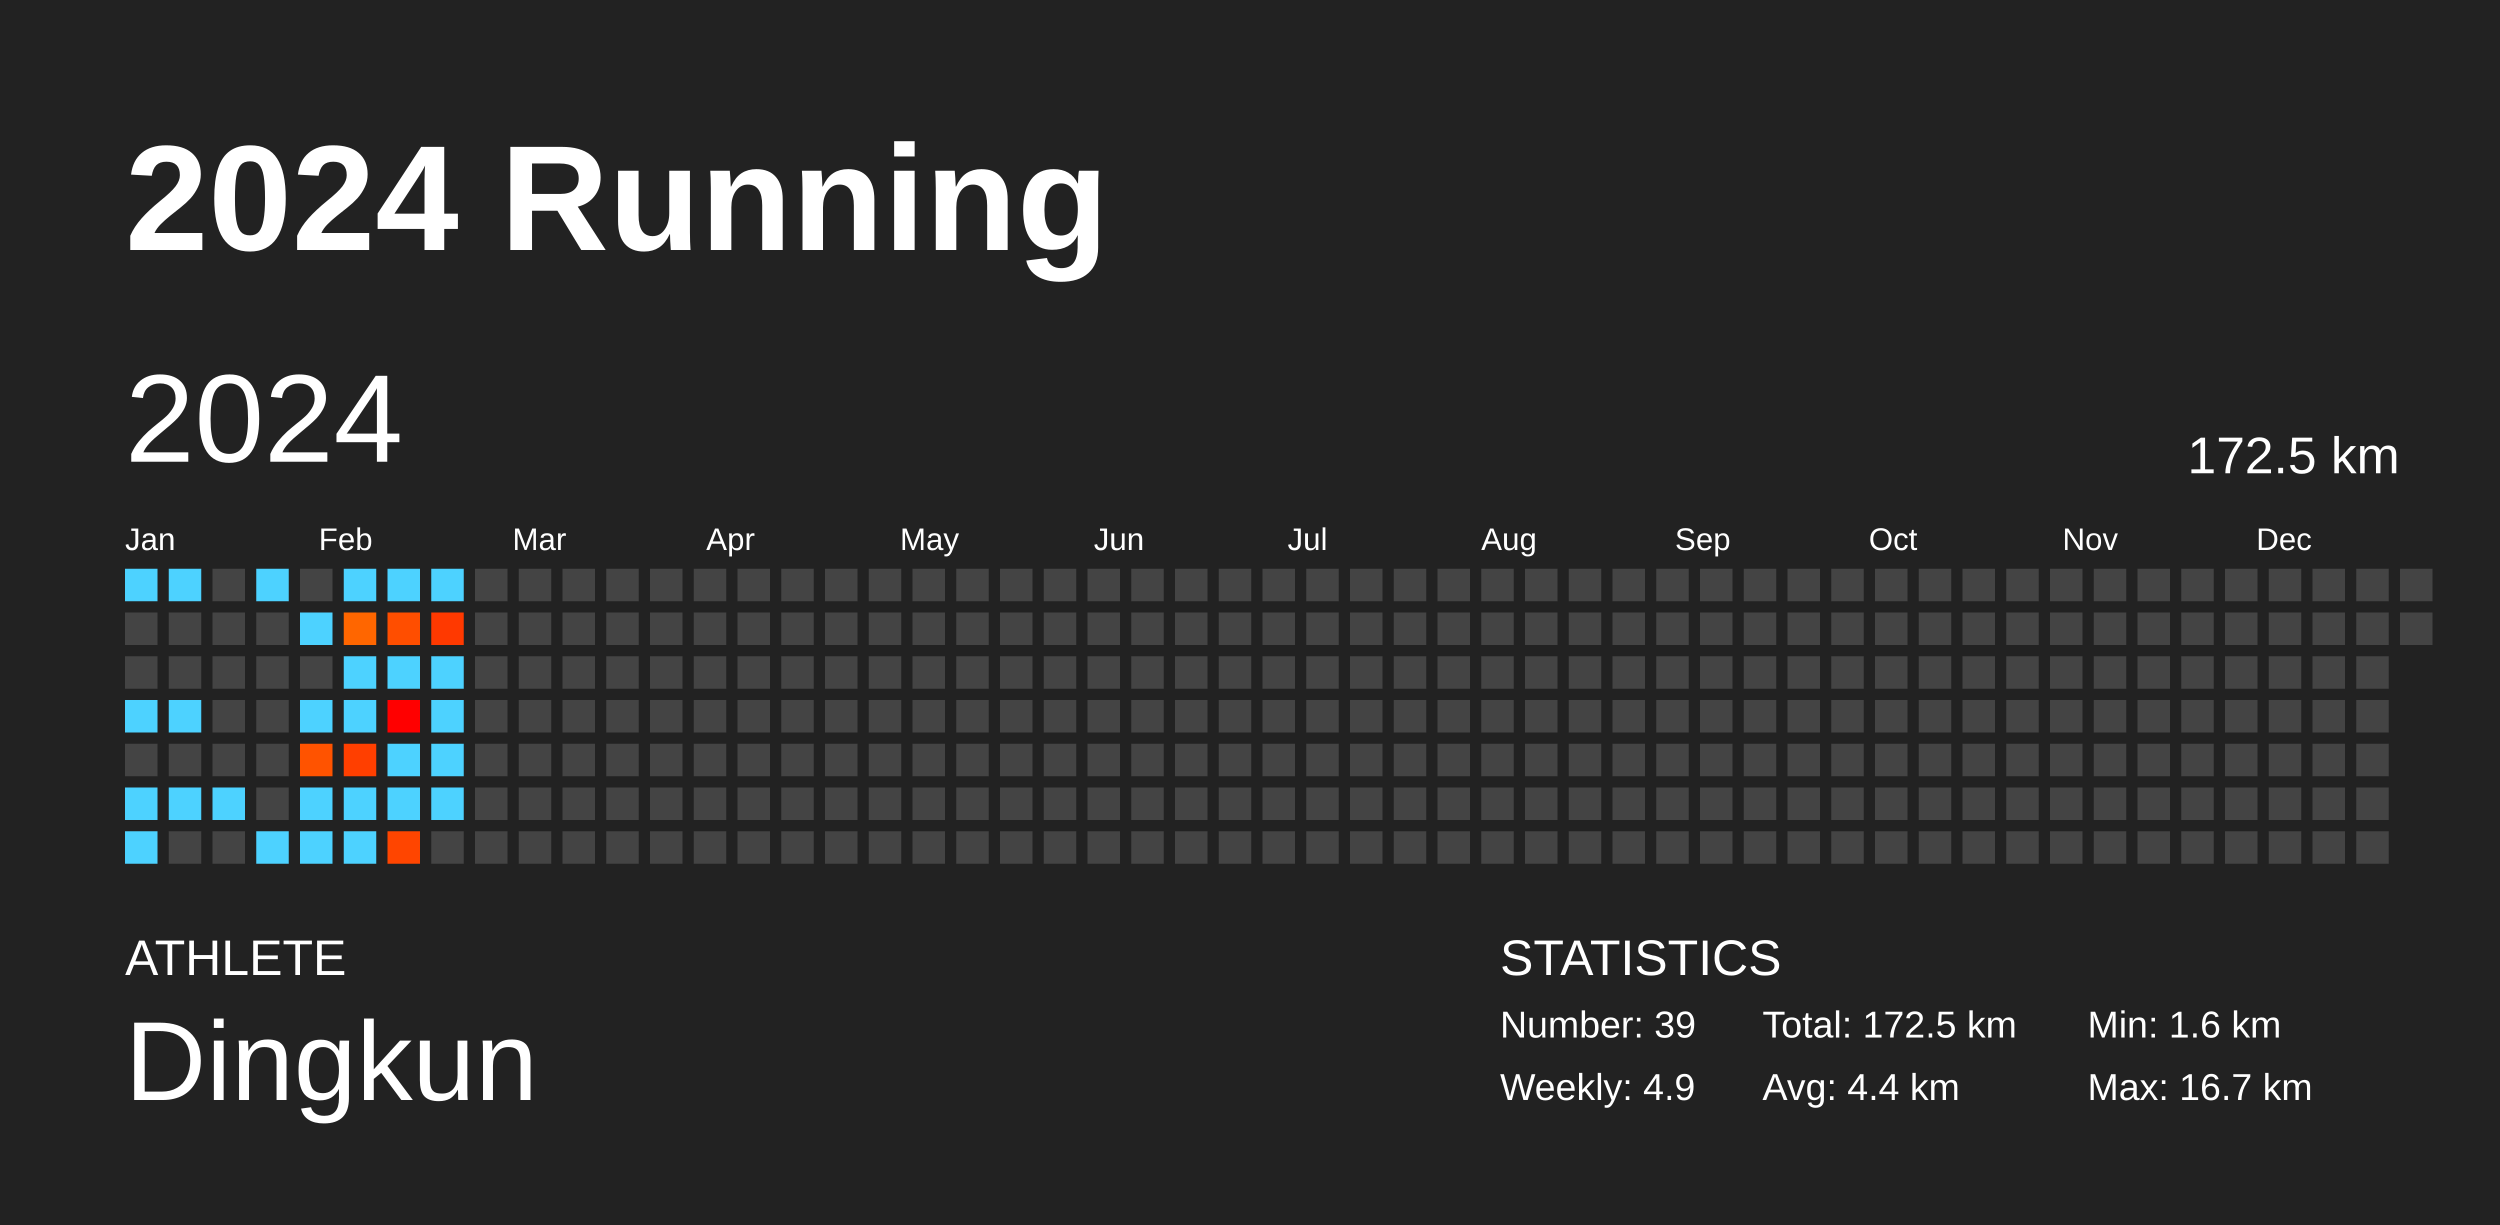
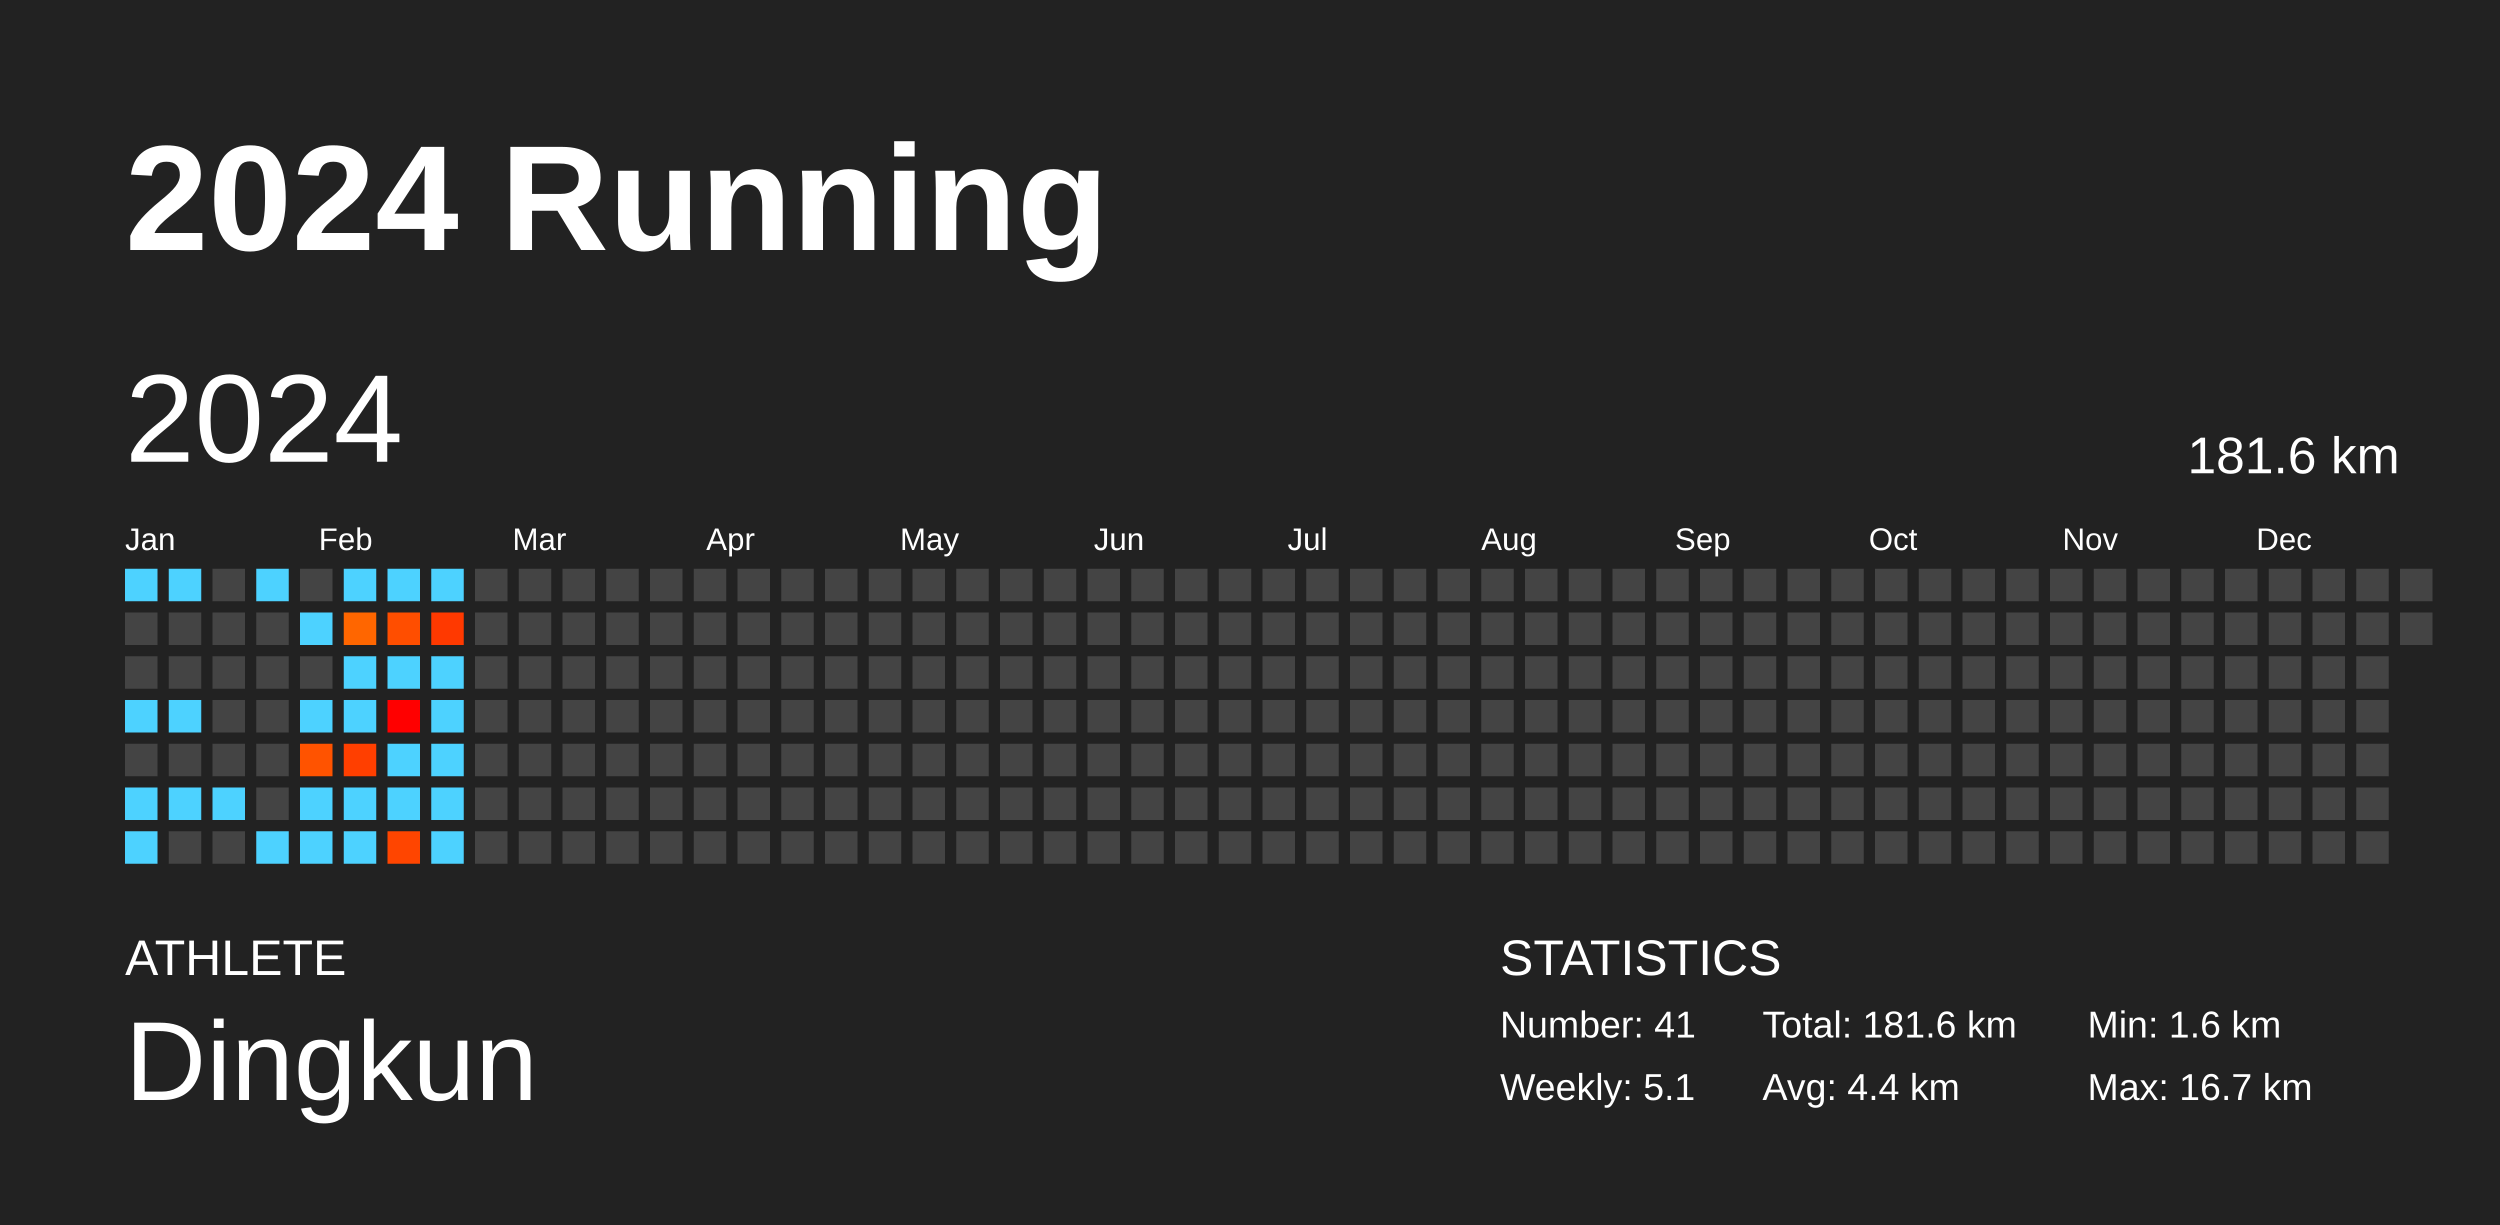
<svg xmlns="http://www.w3.org/2000/svg" baseProfile="full" height="98mm" version="1.1" viewBox="0,0,200,98" width="200mm">
  <defs />
  <rect fill="#222222" height="98" width="200" x="0" y="0" />
  <text fill="#FFFFFF" style="font-size:12px; font-family:Arial; font-weight:bold;" x="10" y="20">2024 Running</text>
  <text fill="#FFFFFF" style="font-size:4px; font-family:Arial" x="10" y="78">ATHLETE</text>
  <text fill="#FFFFFF" style="font-size:9px; font-family:Arial" x="10" y="88">Dingkun</text>
  <text fill="#FFFFFF" style="font-size:4px; font-family:Arial" x="120" y="78">STATISTICS</text>
-   <text fill="#FFFFFF" style="font-size:3px; font-family:Arial" x="120" y="83">Number: 39</text>
-   <text fill="#FFFFFF" style="font-size:3px; font-family:Arial" x="120" y="88">Weekly: 4.9</text>
-   <text fill="#FFFFFF" style="font-size:3px; font-family:Arial" x="141" y="83">Total: 172.5 km</text>
+   <text fill="#FFFFFF" style="font-size:3px; font-family:Arial" x="120" y="83">Number: 41</text>
+   <text fill="#FFFFFF" style="font-size:3px; font-family:Arial" x="120" y="88">Weekly: 5.1</text>
+   <text fill="#FFFFFF" style="font-size:3px; font-family:Arial" x="141" y="83">Total: 181.6 km</text>
  <text fill="#FFFFFF" style="font-size:3px; font-family:Arial" x="141" y="88">Avg: 4.4 km</text>
  <text fill="#FFFFFF" style="font-size:3px; font-family:Arial" x="167" y="83">Min: 1.6 km</text>
  <text fill="#FFFFFF" style="font-size:3px; font-family:Arial" x="167" y="88">Max: 16.7 km</text>
  <text dominant-baseline="hanging" fill="#FFFFFF" style="font-size:10.0px; font-family:Arial;" x="10" y="30">2024</text>
-   <text dominant-baseline="hanging" fill="#FFFFFF" style="font-size:4.125px; font-family:Arial;" x="175" y="35">172.5 km</text>
+   <text dominant-baseline="hanging" fill="#FFFFFF" style="font-size:4.125px; font-family:Arial;" x="175" y="35">181.6 km</text>
  <text fill="#FFFFFF" style="font-size:2.5px; font-family:Arial" x="10.0" y="44">Jan</text>
  <text fill="#FFFFFF" style="font-size:2.5px; font-family:Arial" x="25.5" y="44">Feb</text>
  <text fill="#FFFFFF" style="font-size:2.5px; font-family:Arial" x="41.0" y="44">Mar</text>
  <text fill="#FFFFFF" style="font-size:2.5px; font-family:Arial" x="56.5" y="44">Apr</text>
  <text fill="#FFFFFF" style="font-size:2.5px; font-family:Arial" x="72.0" y="44">May</text>
  <text fill="#FFFFFF" style="font-size:2.5px; font-family:Arial" x="87.5" y="44">Jun</text>
  <text fill="#FFFFFF" style="font-size:2.5px; font-family:Arial" x="103.0" y="44">Jul</text>
  <text fill="#FFFFFF" style="font-size:2.5px; font-family:Arial" x="118.5" y="44">Aug</text>
  <text fill="#FFFFFF" style="font-size:2.5px; font-family:Arial" x="134.0" y="44">Sep</text>
  <text fill="#FFFFFF" style="font-size:2.5px; font-family:Arial" x="149.5" y="44">Oct</text>
  <text fill="#FFFFFF" style="font-size:2.5px; font-family:Arial" x="165.0" y="44">Nov</text>
  <text fill="#FFFFFF" style="font-size:2.5px; font-family:Arial" x="180.5" y="44">Dec</text>
  <rect fill="#4dd2ff" height="2.6" width="2.6" x="10.0" y="45.5" />
  <rect fill="#444444" height="2.6" width="2.6" x="10.0" y="49.0" />
  <rect fill="#444444" height="2.6" width="2.6" x="10.0" y="52.5" />
  <rect fill="#4dd2ff" height="2.6" width="2.6" x="10.0" y="56.0" />
  <rect fill="#444444" height="2.6" width="2.6" x="10.0" y="59.5" />
  <rect fill="#4dd2ff" height="2.6" width="2.6" x="10.0" y="63.0" />
  <rect fill="#4dd2ff" height="2.6" width="2.6" x="10.0" y="66.5" />
  <rect fill="#4dd2ff" height="2.6" width="2.6" x="13.5" y="45.5" />
  <rect fill="#444444" height="2.6" width="2.6" x="13.5" y="49.0" />
  <rect fill="#444444" height="2.6" width="2.6" x="13.5" y="52.5" />
  <rect fill="#4dd2ff" height="2.6" width="2.6" x="13.5" y="56.0" />
  <rect fill="#444444" height="2.6" width="2.6" x="13.5" y="59.5" />
  <rect fill="#4dd2ff" height="2.6" width="2.6" x="13.5" y="63.0" />
  <rect fill="#444444" height="2.6" width="2.6" x="13.5" y="66.5" />
  <rect fill="#444444" height="2.6" width="2.6" x="17.0" y="45.5" />
  <rect fill="#444444" height="2.6" width="2.6" x="17.0" y="49.0" />
  <rect fill="#444444" height="2.6" width="2.6" x="17.0" y="52.5" />
  <rect fill="#444444" height="2.6" width="2.6" x="17.0" y="56.0" />
  <rect fill="#444444" height="2.6" width="2.6" x="17.0" y="59.5" />
  <rect fill="#4dd2ff" height="2.6" width="2.6" x="17.0" y="63.0" />
  <rect fill="#444444" height="2.6" width="2.6" x="17.0" y="66.5" />
  <rect fill="#4dd2ff" height="2.6" width="2.6" x="20.5" y="45.5" />
  <rect fill="#444444" height="2.6" width="2.6" x="20.5" y="49.0" />
  <rect fill="#444444" height="2.6" width="2.6" x="20.5" y="52.5" />
  <rect fill="#444444" height="2.6" width="2.6" x="20.5" y="56.0" />
  <rect fill="#444444" height="2.6" width="2.6" x="20.5" y="59.5" />
  <rect fill="#444444" height="2.6" width="2.6" x="20.5" y="63.0" />
  <rect fill="#4dd2ff" height="2.6" width="2.6" x="20.5" y="66.5" />
  <rect fill="#444444" height="2.6" width="2.6" x="24.0" y="45.5" />
  <rect fill="#4dd2ff" height="2.6" width="2.6" x="24.0" y="49.0" />
  <rect fill="#444444" height="2.6" width="2.6" x="24.0" y="52.5" />
  <rect fill="#4dd2ff" height="2.6" width="2.6" x="24.0" y="56.0" />
  <rect fill="#ff5300" height="2.6" width="2.6" x="24.0" y="59.5" />
  <rect fill="#4dd2ff" height="2.6" width="2.6" x="24.0" y="63.0" />
  <rect fill="#4dd2ff" height="2.6" width="2.6" x="24.0" y="66.5" />
  <rect fill="#4dd2ff" height="2.6" width="2.6" x="27.5" y="45.5" />
  <rect fill="#ff6600" height="2.6" width="2.6" x="27.5" y="49.0" />
  <rect fill="#4dd2ff" height="2.6" width="2.6" x="27.5" y="52.5" />
  <rect fill="#4dd2ff" height="2.6" width="2.6" x="27.5" y="56.0" />
  <rect fill="#ff3f00" height="2.6" width="2.6" x="27.5" y="59.5" />
  <rect fill="#4dd2ff" height="2.6" width="2.6" x="27.5" y="63.0" />
  <rect fill="#4dd2ff" height="2.6" width="2.6" x="27.5" y="66.5" />
  <rect fill="#4dd2ff" height="2.6" width="2.6" x="31.0" y="45.5" />
  <rect fill="#ff4e00" height="2.6" width="2.6" x="31.0" y="49.0" />
  <rect fill="#4dd2ff" height="2.6" width="2.6" x="31.0" y="52.5" />
  <rect fill="#ff0000" height="2.6" width="2.6" x="31.0" y="56.0" />
  <rect fill="#4dd2ff" height="2.6" width="2.6" x="31.0" y="59.5" />
  <rect fill="#4dd2ff" height="2.6" width="2.6" x="31.0" y="63.0" />
  <rect fill="#ff4500" height="2.6" width="2.6" x="31.0" y="66.5" />
  <rect fill="#4dd2ff" height="2.6" width="2.6" x="34.5" y="45.5" />
  <rect fill="#ff3900" height="2.6" width="2.6" x="34.5" y="49.0" />
  <rect fill="#4dd2ff" height="2.6" width="2.6" x="34.5" y="52.5" />
  <rect fill="#4dd2ff" height="2.6" width="2.6" x="34.5" y="56.0" />
  <rect fill="#4dd2ff" height="2.6" width="2.6" x="34.5" y="59.5" />
  <rect fill="#4dd2ff" height="2.6" width="2.6" x="34.5" y="63.0" />
-   <rect fill="#444444" height="2.6" width="2.6" x="34.5" y="66.5" />
+   <rect fill="#4dd2ff" height="2.6" width="2.6" x="34.5" y="66.5" />
  <rect fill="#444444" height="2.6" width="2.6" x="38.0" y="45.5" />
  <rect fill="#444444" height="2.6" width="2.6" x="38.0" y="49.0" />
  <rect fill="#444444" height="2.6" width="2.6" x="38.0" y="52.5" />
  <rect fill="#444444" height="2.6" width="2.6" x="38.0" y="56.0" />
  <rect fill="#444444" height="2.6" width="2.6" x="38.0" y="59.5" />
  <rect fill="#444444" height="2.6" width="2.6" x="38.0" y="63.0" />
  <rect fill="#444444" height="2.6" width="2.6" x="38.0" y="66.5" />
  <rect fill="#444444" height="2.6" width="2.6" x="41.5" y="45.5" />
  <rect fill="#444444" height="2.6" width="2.6" x="41.5" y="49.0" />
  <rect fill="#444444" height="2.6" width="2.6" x="41.5" y="52.5" />
  <rect fill="#444444" height="2.6" width="2.6" x="41.5" y="56.0" />
  <rect fill="#444444" height="2.6" width="2.6" x="41.5" y="59.5" />
  <rect fill="#444444" height="2.6" width="2.6" x="41.5" y="63.0" />
  <rect fill="#444444" height="2.6" width="2.6" x="41.5" y="66.5" />
  <rect fill="#444444" height="2.6" width="2.6" x="45.0" y="45.5" />
  <rect fill="#444444" height="2.6" width="2.6" x="45.0" y="49.0" />
  <rect fill="#444444" height="2.6" width="2.6" x="45.0" y="52.5" />
  <rect fill="#444444" height="2.6" width="2.6" x="45.0" y="56.0" />
  <rect fill="#444444" height="2.6" width="2.6" x="45.0" y="59.5" />
  <rect fill="#444444" height="2.6" width="2.6" x="45.0" y="63.0" />
  <rect fill="#444444" height="2.6" width="2.6" x="45.0" y="66.5" />
  <rect fill="#444444" height="2.6" width="2.6" x="48.5" y="45.5" />
  <rect fill="#444444" height="2.6" width="2.6" x="48.5" y="49.0" />
  <rect fill="#444444" height="2.6" width="2.6" x="48.5" y="52.5" />
  <rect fill="#444444" height="2.6" width="2.6" x="48.5" y="56.0" />
  <rect fill="#444444" height="2.6" width="2.6" x="48.5" y="59.5" />
  <rect fill="#444444" height="2.6" width="2.6" x="48.5" y="63.0" />
  <rect fill="#444444" height="2.6" width="2.6" x="48.5" y="66.5" />
  <rect fill="#444444" height="2.6" width="2.6" x="52.0" y="45.5" />
  <rect fill="#444444" height="2.6" width="2.6" x="52.0" y="49.0" />
  <rect fill="#444444" height="2.6" width="2.6" x="52.0" y="52.5" />
  <rect fill="#444444" height="2.6" width="2.6" x="52.0" y="56.0" />
  <rect fill="#444444" height="2.6" width="2.6" x="52.0" y="59.5" />
  <rect fill="#444444" height="2.6" width="2.6" x="52.0" y="63.0" />
  <rect fill="#444444" height="2.6" width="2.6" x="52.0" y="66.5" />
  <rect fill="#444444" height="2.6" width="2.6" x="55.5" y="45.5" />
  <rect fill="#444444" height="2.6" width="2.6" x="55.5" y="49.0" />
  <rect fill="#444444" height="2.6" width="2.6" x="55.5" y="52.5" />
  <rect fill="#444444" height="2.6" width="2.6" x="55.5" y="56.0" />
  <rect fill="#444444" height="2.6" width="2.6" x="55.5" y="59.5" />
  <rect fill="#444444" height="2.6" width="2.6" x="55.5" y="63.0" />
  <rect fill="#444444" height="2.6" width="2.6" x="55.5" y="66.5" />
  <rect fill="#444444" height="2.6" width="2.6" x="59.0" y="45.5" />
  <rect fill="#444444" height="2.6" width="2.6" x="59.0" y="49.0" />
  <rect fill="#444444" height="2.6" width="2.6" x="59.0" y="52.5" />
  <rect fill="#444444" height="2.6" width="2.6" x="59.0" y="56.0" />
  <rect fill="#444444" height="2.6" width="2.6" x="59.0" y="59.5" />
  <rect fill="#444444" height="2.6" width="2.6" x="59.0" y="63.0" />
  <rect fill="#444444" height="2.6" width="2.6" x="59.0" y="66.5" />
  <rect fill="#444444" height="2.6" width="2.6" x="62.5" y="45.5" />
  <rect fill="#444444" height="2.6" width="2.6" x="62.5" y="49.0" />
  <rect fill="#444444" height="2.6" width="2.6" x="62.5" y="52.5" />
  <rect fill="#444444" height="2.6" width="2.6" x="62.5" y="56.0" />
  <rect fill="#444444" height="2.6" width="2.6" x="62.5" y="59.5" />
  <rect fill="#444444" height="2.6" width="2.6" x="62.5" y="63.0" />
  <rect fill="#444444" height="2.6" width="2.6" x="62.5" y="66.5" />
  <rect fill="#444444" height="2.6" width="2.6" x="66.0" y="45.5" />
  <rect fill="#444444" height="2.6" width="2.6" x="66.0" y="49.0" />
  <rect fill="#444444" height="2.6" width="2.6" x="66.0" y="52.5" />
  <rect fill="#444444" height="2.6" width="2.6" x="66.0" y="56.0" />
  <rect fill="#444444" height="2.6" width="2.6" x="66.0" y="59.5" />
  <rect fill="#444444" height="2.6" width="2.6" x="66.0" y="63.0" />
  <rect fill="#444444" height="2.6" width="2.6" x="66.0" y="66.5" />
  <rect fill="#444444" height="2.6" width="2.6" x="69.5" y="45.5" />
  <rect fill="#444444" height="2.6" width="2.6" x="69.5" y="49.0" />
  <rect fill="#444444" height="2.6" width="2.6" x="69.5" y="52.5" />
  <rect fill="#444444" height="2.6" width="2.6" x="69.5" y="56.0" />
  <rect fill="#444444" height="2.6" width="2.6" x="69.5" y="59.5" />
  <rect fill="#444444" height="2.6" width="2.6" x="69.5" y="63.0" />
  <rect fill="#444444" height="2.6" width="2.6" x="69.5" y="66.5" />
  <rect fill="#444444" height="2.6" width="2.6" x="73.0" y="45.5" />
  <rect fill="#444444" height="2.6" width="2.6" x="73.0" y="49.0" />
  <rect fill="#444444" height="2.6" width="2.6" x="73.0" y="52.5" />
  <rect fill="#444444" height="2.6" width="2.6" x="73.0" y="56.0" />
  <rect fill="#444444" height="2.6" width="2.6" x="73.0" y="59.5" />
  <rect fill="#444444" height="2.6" width="2.6" x="73.0" y="63.0" />
  <rect fill="#444444" height="2.6" width="2.6" x="73.0" y="66.5" />
  <rect fill="#444444" height="2.6" width="2.6" x="76.5" y="45.5" />
  <rect fill="#444444" height="2.6" width="2.6" x="76.5" y="49.0" />
  <rect fill="#444444" height="2.6" width="2.6" x="76.5" y="52.5" />
  <rect fill="#444444" height="2.6" width="2.6" x="76.5" y="56.0" />
  <rect fill="#444444" height="2.6" width="2.6" x="76.5" y="59.5" />
  <rect fill="#444444" height="2.6" width="2.6" x="76.5" y="63.0" />
  <rect fill="#444444" height="2.6" width="2.6" x="76.5" y="66.5" />
  <rect fill="#444444" height="2.6" width="2.6" x="80.0" y="45.5" />
  <rect fill="#444444" height="2.6" width="2.6" x="80.0" y="49.0" />
  <rect fill="#444444" height="2.6" width="2.6" x="80.0" y="52.5" />
  <rect fill="#444444" height="2.6" width="2.6" x="80.0" y="56.0" />
  <rect fill="#444444" height="2.6" width="2.6" x="80.0" y="59.5" />
  <rect fill="#444444" height="2.6" width="2.6" x="80.0" y="63.0" />
  <rect fill="#444444" height="2.6" width="2.6" x="80.0" y="66.5" />
  <rect fill="#444444" height="2.6" width="2.6" x="83.5" y="45.5" />
  <rect fill="#444444" height="2.6" width="2.6" x="83.5" y="49.0" />
  <rect fill="#444444" height="2.6" width="2.6" x="83.5" y="52.5" />
  <rect fill="#444444" height="2.6" width="2.6" x="83.5" y="56.0" />
  <rect fill="#444444" height="2.6" width="2.6" x="83.5" y="59.5" />
  <rect fill="#444444" height="2.6" width="2.6" x="83.5" y="63.0" />
  <rect fill="#444444" height="2.6" width="2.6" x="83.5" y="66.5" />
  <rect fill="#444444" height="2.6" width="2.6" x="87.0" y="45.5" />
  <rect fill="#444444" height="2.6" width="2.6" x="87.0" y="49.0" />
  <rect fill="#444444" height="2.6" width="2.6" x="87.0" y="52.5" />
  <rect fill="#444444" height="2.6" width="2.6" x="87.0" y="56.0" />
  <rect fill="#444444" height="2.6" width="2.6" x="87.0" y="59.5" />
  <rect fill="#444444" height="2.6" width="2.6" x="87.0" y="63.0" />
  <rect fill="#444444" height="2.6" width="2.6" x="87.0" y="66.5" />
  <rect fill="#444444" height="2.6" width="2.6" x="90.5" y="45.5" />
  <rect fill="#444444" height="2.6" width="2.6" x="90.5" y="49.0" />
  <rect fill="#444444" height="2.6" width="2.6" x="90.5" y="52.5" />
  <rect fill="#444444" height="2.6" width="2.6" x="90.5" y="56.0" />
  <rect fill="#444444" height="2.6" width="2.6" x="90.5" y="59.5" />
  <rect fill="#444444" height="2.6" width="2.6" x="90.5" y="63.0" />
  <rect fill="#444444" height="2.6" width="2.6" x="90.5" y="66.5" />
  <rect fill="#444444" height="2.6" width="2.6" x="94.0" y="45.5" />
  <rect fill="#444444" height="2.6" width="2.6" x="94.0" y="49.0" />
  <rect fill="#444444" height="2.6" width="2.6" x="94.0" y="52.5" />
  <rect fill="#444444" height="2.6" width="2.6" x="94.0" y="56.0" />
  <rect fill="#444444" height="2.6" width="2.6" x="94.0" y="59.5" />
  <rect fill="#444444" height="2.6" width="2.6" x="94.0" y="63.0" />
  <rect fill="#444444" height="2.6" width="2.6" x="94.0" y="66.5" />
  <rect fill="#444444" height="2.6" width="2.6" x="97.5" y="45.5" />
  <rect fill="#444444" height="2.6" width="2.6" x="97.5" y="49.0" />
  <rect fill="#444444" height="2.6" width="2.6" x="97.5" y="52.5" />
  <rect fill="#444444" height="2.6" width="2.6" x="97.5" y="56.0" />
  <rect fill="#444444" height="2.6" width="2.6" x="97.5" y="59.5" />
  <rect fill="#444444" height="2.6" width="2.6" x="97.5" y="63.0" />
  <rect fill="#444444" height="2.6" width="2.6" x="97.5" y="66.5" />
  <rect fill="#444444" height="2.6" width="2.6" x="101.0" y="45.5" />
  <rect fill="#444444" height="2.6" width="2.6" x="101.0" y="49.0" />
  <rect fill="#444444" height="2.6" width="2.6" x="101.0" y="52.5" />
  <rect fill="#444444" height="2.6" width="2.6" x="101.0" y="56.0" />
  <rect fill="#444444" height="2.6" width="2.6" x="101.0" y="59.5" />
  <rect fill="#444444" height="2.6" width="2.6" x="101.0" y="63.0" />
  <rect fill="#444444" height="2.6" width="2.6" x="101.0" y="66.5" />
  <rect fill="#444444" height="2.6" width="2.6" x="104.5" y="45.5" />
  <rect fill="#444444" height="2.6" width="2.6" x="104.5" y="49.0" />
  <rect fill="#444444" height="2.6" width="2.6" x="104.5" y="52.5" />
  <rect fill="#444444" height="2.6" width="2.6" x="104.5" y="56.0" />
  <rect fill="#444444" height="2.6" width="2.6" x="104.5" y="59.5" />
  <rect fill="#444444" height="2.6" width="2.6" x="104.5" y="63.0" />
  <rect fill="#444444" height="2.6" width="2.6" x="104.5" y="66.5" />
  <rect fill="#444444" height="2.6" width="2.6" x="108.0" y="45.5" />
  <rect fill="#444444" height="2.6" width="2.6" x="108.0" y="49.0" />
  <rect fill="#444444" height="2.6" width="2.6" x="108.0" y="52.5" />
  <rect fill="#444444" height="2.6" width="2.6" x="108.0" y="56.0" />
  <rect fill="#444444" height="2.6" width="2.6" x="108.0" y="59.5" />
  <rect fill="#444444" height="2.6" width="2.6" x="108.0" y="63.0" />
  <rect fill="#444444" height="2.6" width="2.6" x="108.0" y="66.5" />
  <rect fill="#444444" height="2.6" width="2.6" x="111.5" y="45.5" />
  <rect fill="#444444" height="2.6" width="2.6" x="111.5" y="49.0" />
  <rect fill="#444444" height="2.6" width="2.6" x="111.5" y="52.5" />
  <rect fill="#444444" height="2.6" width="2.6" x="111.5" y="56.0" />
  <rect fill="#444444" height="2.6" width="2.6" x="111.5" y="59.5" />
  <rect fill="#444444" height="2.6" width="2.6" x="111.5" y="63.0" />
  <rect fill="#444444" height="2.6" width="2.6" x="111.5" y="66.5" />
  <rect fill="#444444" height="2.6" width="2.6" x="115.0" y="45.5" />
  <rect fill="#444444" height="2.6" width="2.6" x="115.0" y="49.0" />
  <rect fill="#444444" height="2.6" width="2.6" x="115.0" y="52.5" />
  <rect fill="#444444" height="2.6" width="2.6" x="115.0" y="56.0" />
  <rect fill="#444444" height="2.6" width="2.6" x="115.0" y="59.5" />
  <rect fill="#444444" height="2.6" width="2.6" x="115.0" y="63.0" />
  <rect fill="#444444" height="2.6" width="2.6" x="115.0" y="66.5" />
  <rect fill="#444444" height="2.6" width="2.6" x="118.5" y="45.5" />
  <rect fill="#444444" height="2.6" width="2.6" x="118.5" y="49.0" />
  <rect fill="#444444" height="2.6" width="2.6" x="118.5" y="52.5" />
  <rect fill="#444444" height="2.6" width="2.6" x="118.5" y="56.0" />
  <rect fill="#444444" height="2.6" width="2.6" x="118.5" y="59.5" />
  <rect fill="#444444" height="2.6" width="2.6" x="118.5" y="63.0" />
  <rect fill="#444444" height="2.6" width="2.6" x="118.5" y="66.5" />
  <rect fill="#444444" height="2.6" width="2.6" x="122.0" y="45.5" />
  <rect fill="#444444" height="2.6" width="2.6" x="122.0" y="49.0" />
  <rect fill="#444444" height="2.6" width="2.6" x="122.0" y="52.5" />
  <rect fill="#444444" height="2.6" width="2.6" x="122.0" y="56.0" />
  <rect fill="#444444" height="2.6" width="2.6" x="122.0" y="59.5" />
  <rect fill="#444444" height="2.6" width="2.6" x="122.0" y="63.0" />
  <rect fill="#444444" height="2.6" width="2.6" x="122.0" y="66.5" />
  <rect fill="#444444" height="2.6" width="2.6" x="125.5" y="45.5" />
  <rect fill="#444444" height="2.6" width="2.6" x="125.5" y="49.0" />
  <rect fill="#444444" height="2.6" width="2.6" x="125.5" y="52.5" />
  <rect fill="#444444" height="2.6" width="2.6" x="125.5" y="56.0" />
  <rect fill="#444444" height="2.6" width="2.6" x="125.5" y="59.5" />
  <rect fill="#444444" height="2.6" width="2.6" x="125.5" y="63.0" />
  <rect fill="#444444" height="2.6" width="2.6" x="125.5" y="66.5" />
  <rect fill="#444444" height="2.6" width="2.6" x="129.0" y="45.5" />
  <rect fill="#444444" height="2.6" width="2.6" x="129.0" y="49.0" />
  <rect fill="#444444" height="2.6" width="2.6" x="129.0" y="52.5" />
  <rect fill="#444444" height="2.6" width="2.6" x="129.0" y="56.0" />
  <rect fill="#444444" height="2.6" width="2.6" x="129.0" y="59.5" />
  <rect fill="#444444" height="2.6" width="2.6" x="129.0" y="63.0" />
  <rect fill="#444444" height="2.6" width="2.6" x="129.0" y="66.5" />
  <rect fill="#444444" height="2.6" width="2.6" x="132.5" y="45.5" />
  <rect fill="#444444" height="2.6" width="2.6" x="132.5" y="49.0" />
  <rect fill="#444444" height="2.6" width="2.6" x="132.5" y="52.5" />
  <rect fill="#444444" height="2.6" width="2.6" x="132.5" y="56.0" />
  <rect fill="#444444" height="2.6" width="2.6" x="132.5" y="59.5" />
  <rect fill="#444444" height="2.6" width="2.6" x="132.5" y="63.0" />
  <rect fill="#444444" height="2.6" width="2.6" x="132.5" y="66.5" />
  <rect fill="#444444" height="2.6" width="2.6" x="136.0" y="45.5" />
  <rect fill="#444444" height="2.6" width="2.6" x="136.0" y="49.0" />
  <rect fill="#444444" height="2.6" width="2.6" x="136.0" y="52.5" />
  <rect fill="#444444" height="2.6" width="2.6" x="136.0" y="56.0" />
  <rect fill="#444444" height="2.6" width="2.6" x="136.0" y="59.5" />
  <rect fill="#444444" height="2.6" width="2.6" x="136.0" y="63.0" />
  <rect fill="#444444" height="2.6" width="2.6" x="136.0" y="66.5" />
  <rect fill="#444444" height="2.6" width="2.6" x="139.5" y="45.5" />
  <rect fill="#444444" height="2.6" width="2.6" x="139.5" y="49.0" />
  <rect fill="#444444" height="2.6" width="2.6" x="139.5" y="52.5" />
  <rect fill="#444444" height="2.6" width="2.6" x="139.5" y="56.0" />
  <rect fill="#444444" height="2.6" width="2.6" x="139.5" y="59.5" />
  <rect fill="#444444" height="2.6" width="2.6" x="139.5" y="63.0" />
  <rect fill="#444444" height="2.6" width="2.6" x="139.5" y="66.5" />
  <rect fill="#444444" height="2.6" width="2.6" x="143.0" y="45.5" />
  <rect fill="#444444" height="2.6" width="2.6" x="143.0" y="49.0" />
  <rect fill="#444444" height="2.6" width="2.6" x="143.0" y="52.5" />
  <rect fill="#444444" height="2.6" width="2.6" x="143.0" y="56.0" />
  <rect fill="#444444" height="2.6" width="2.6" x="143.0" y="59.5" />
  <rect fill="#444444" height="2.6" width="2.6" x="143.0" y="63.0" />
  <rect fill="#444444" height="2.6" width="2.6" x="143.0" y="66.5" />
  <rect fill="#444444" height="2.6" width="2.6" x="146.5" y="45.5" />
  <rect fill="#444444" height="2.6" width="2.6" x="146.5" y="49.0" />
  <rect fill="#444444" height="2.6" width="2.6" x="146.5" y="52.5" />
  <rect fill="#444444" height="2.6" width="2.6" x="146.5" y="56.0" />
  <rect fill="#444444" height="2.6" width="2.6" x="146.5" y="59.5" />
  <rect fill="#444444" height="2.6" width="2.6" x="146.5" y="63.0" />
  <rect fill="#444444" height="2.6" width="2.6" x="146.5" y="66.5" />
  <rect fill="#444444" height="2.6" width="2.6" x="150.0" y="45.5" />
  <rect fill="#444444" height="2.6" width="2.6" x="150.0" y="49.0" />
  <rect fill="#444444" height="2.6" width="2.6" x="150.0" y="52.5" />
  <rect fill="#444444" height="2.6" width="2.6" x="150.0" y="56.0" />
  <rect fill="#444444" height="2.6" width="2.6" x="150.0" y="59.5" />
  <rect fill="#444444" height="2.6" width="2.6" x="150.0" y="63.0" />
  <rect fill="#444444" height="2.6" width="2.6" x="150.0" y="66.5" />
  <rect fill="#444444" height="2.6" width="2.6" x="153.5" y="45.5" />
  <rect fill="#444444" height="2.6" width="2.6" x="153.5" y="49.0" />
  <rect fill="#444444" height="2.6" width="2.6" x="153.5" y="52.5" />
  <rect fill="#444444" height="2.6" width="2.6" x="153.5" y="56.0" />
  <rect fill="#444444" height="2.6" width="2.6" x="153.5" y="59.5" />
  <rect fill="#444444" height="2.6" width="2.6" x="153.5" y="63.0" />
  <rect fill="#444444" height="2.6" width="2.6" x="153.5" y="66.5" />
  <rect fill="#444444" height="2.6" width="2.6" x="157.0" y="45.5" />
  <rect fill="#444444" height="2.6" width="2.6" x="157.0" y="49.0" />
  <rect fill="#444444" height="2.6" width="2.6" x="157.0" y="52.5" />
  <rect fill="#444444" height="2.6" width="2.6" x="157.0" y="56.0" />
  <rect fill="#444444" height="2.6" width="2.6" x="157.0" y="59.5" />
  <rect fill="#444444" height="2.6" width="2.6" x="157.0" y="63.0" />
  <rect fill="#444444" height="2.6" width="2.6" x="157.0" y="66.5" />
  <rect fill="#444444" height="2.6" width="2.6" x="160.5" y="45.5" />
  <rect fill="#444444" height="2.6" width="2.6" x="160.5" y="49.0" />
  <rect fill="#444444" height="2.6" width="2.6" x="160.5" y="52.5" />
  <rect fill="#444444" height="2.6" width="2.6" x="160.5" y="56.0" />
  <rect fill="#444444" height="2.6" width="2.6" x="160.5" y="59.5" />
  <rect fill="#444444" height="2.6" width="2.6" x="160.5" y="63.0" />
  <rect fill="#444444" height="2.6" width="2.6" x="160.5" y="66.5" />
  <rect fill="#444444" height="2.6" width="2.6" x="164.0" y="45.5" />
  <rect fill="#444444" height="2.6" width="2.6" x="164.0" y="49.0" />
  <rect fill="#444444" height="2.6" width="2.6" x="164.0" y="52.5" />
  <rect fill="#444444" height="2.6" width="2.6" x="164.0" y="56.0" />
  <rect fill="#444444" height="2.6" width="2.6" x="164.0" y="59.5" />
  <rect fill="#444444" height="2.6" width="2.6" x="164.0" y="63.0" />
  <rect fill="#444444" height="2.6" width="2.6" x="164.0" y="66.5" />
  <rect fill="#444444" height="2.6" width="2.6" x="167.5" y="45.5" />
  <rect fill="#444444" height="2.6" width="2.6" x="167.5" y="49.0" />
  <rect fill="#444444" height="2.6" width="2.6" x="167.5" y="52.5" />
  <rect fill="#444444" height="2.6" width="2.6" x="167.5" y="56.0" />
  <rect fill="#444444" height="2.6" width="2.6" x="167.5" y="59.5" />
  <rect fill="#444444" height="2.6" width="2.6" x="167.5" y="63.0" />
  <rect fill="#444444" height="2.6" width="2.6" x="167.5" y="66.5" />
  <rect fill="#444444" height="2.6" width="2.6" x="171.0" y="45.5" />
  <rect fill="#444444" height="2.6" width="2.6" x="171.0" y="49.0" />
  <rect fill="#444444" height="2.6" width="2.6" x="171.0" y="52.5" />
  <rect fill="#444444" height="2.6" width="2.6" x="171.0" y="56.0" />
  <rect fill="#444444" height="2.6" width="2.6" x="171.0" y="59.5" />
  <rect fill="#444444" height="2.6" width="2.6" x="171.0" y="63.0" />
  <rect fill="#444444" height="2.6" width="2.6" x="171.0" y="66.5" />
  <rect fill="#444444" height="2.6" width="2.6" x="174.5" y="45.5" />
  <rect fill="#444444" height="2.6" width="2.6" x="174.5" y="49.0" />
  <rect fill="#444444" height="2.6" width="2.6" x="174.5" y="52.5" />
  <rect fill="#444444" height="2.6" width="2.6" x="174.5" y="56.0" />
  <rect fill="#444444" height="2.6" width="2.6" x="174.5" y="59.5" />
  <rect fill="#444444" height="2.6" width="2.6" x="174.5" y="63.0" />
  <rect fill="#444444" height="2.6" width="2.6" x="174.5" y="66.5" />
  <rect fill="#444444" height="2.6" width="2.6" x="178.0" y="45.5" />
  <rect fill="#444444" height="2.6" width="2.6" x="178.0" y="49.0" />
  <rect fill="#444444" height="2.6" width="2.6" x="178.0" y="52.5" />
  <rect fill="#444444" height="2.6" width="2.6" x="178.0" y="56.0" />
  <rect fill="#444444" height="2.6" width="2.6" x="178.0" y="59.5" />
  <rect fill="#444444" height="2.6" width="2.6" x="178.0" y="63.0" />
  <rect fill="#444444" height="2.6" width="2.6" x="178.0" y="66.5" />
  <rect fill="#444444" height="2.6" width="2.6" x="181.5" y="45.5" />
  <rect fill="#444444" height="2.6" width="2.6" x="181.5" y="49.0" />
  <rect fill="#444444" height="2.6" width="2.6" x="181.5" y="52.5" />
  <rect fill="#444444" height="2.6" width="2.6" x="181.5" y="56.0" />
  <rect fill="#444444" height="2.6" width="2.6" x="181.5" y="59.5" />
  <rect fill="#444444" height="2.6" width="2.6" x="181.5" y="63.0" />
  <rect fill="#444444" height="2.6" width="2.6" x="181.5" y="66.5" />
  <rect fill="#444444" height="2.6" width="2.6" x="185.0" y="45.5" />
  <rect fill="#444444" height="2.6" width="2.6" x="185.0" y="49.0" />
  <rect fill="#444444" height="2.6" width="2.6" x="185.0" y="52.5" />
  <rect fill="#444444" height="2.6" width="2.6" x="185.0" y="56.0" />
  <rect fill="#444444" height="2.6" width="2.6" x="185.0" y="59.5" />
  <rect fill="#444444" height="2.6" width="2.6" x="185.0" y="63.0" />
  <rect fill="#444444" height="2.6" width="2.6" x="185.0" y="66.5" />
  <rect fill="#444444" height="2.6" width="2.6" x="188.5" y="45.5" />
  <rect fill="#444444" height="2.6" width="2.6" x="188.5" y="49.0" />
  <rect fill="#444444" height="2.6" width="2.6" x="188.5" y="52.5" />
  <rect fill="#444444" height="2.6" width="2.6" x="188.5" y="56.0" />
  <rect fill="#444444" height="2.6" width="2.6" x="188.5" y="59.5" />
  <rect fill="#444444" height="2.6" width="2.6" x="188.5" y="63.0" />
  <rect fill="#444444" height="2.6" width="2.6" x="188.5" y="66.5" />
  <rect fill="#444444" height="2.6" width="2.6" x="192.0" y="45.5" />
  <rect fill="#444444" height="2.6" width="2.6" x="192.0" y="49.0" />
</svg>
